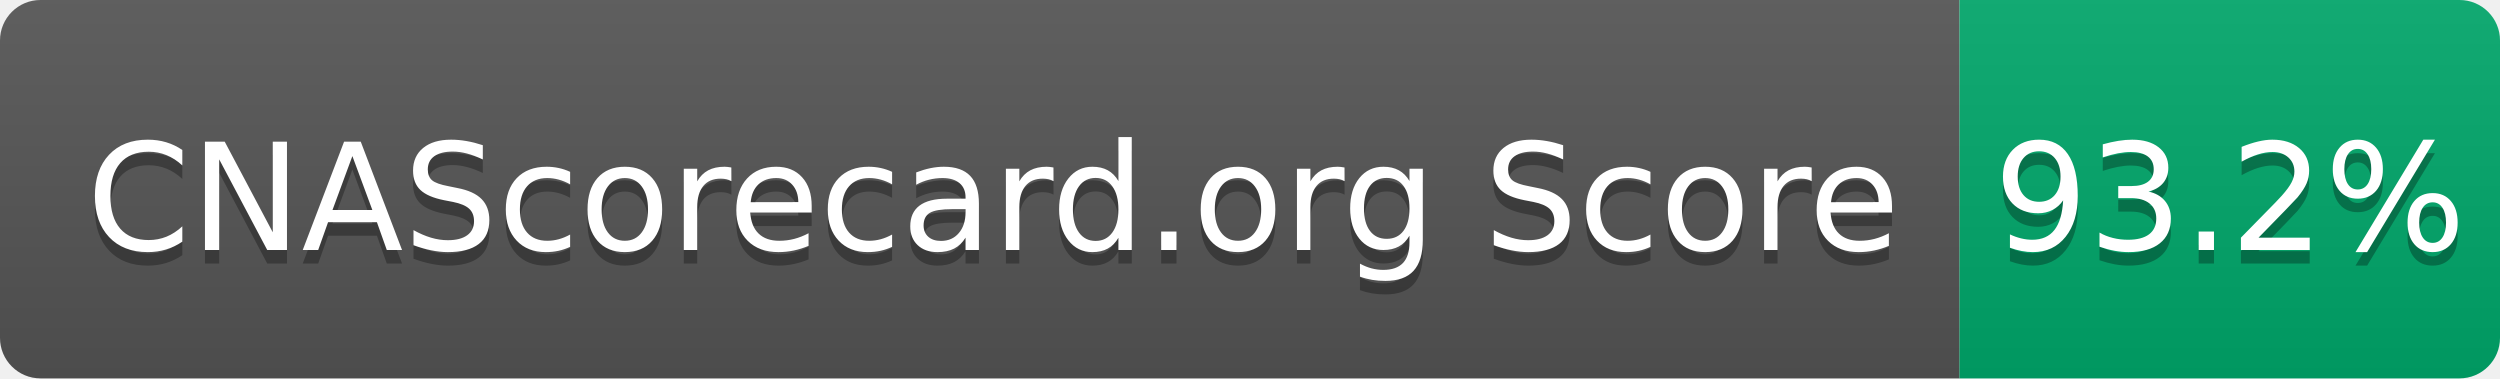
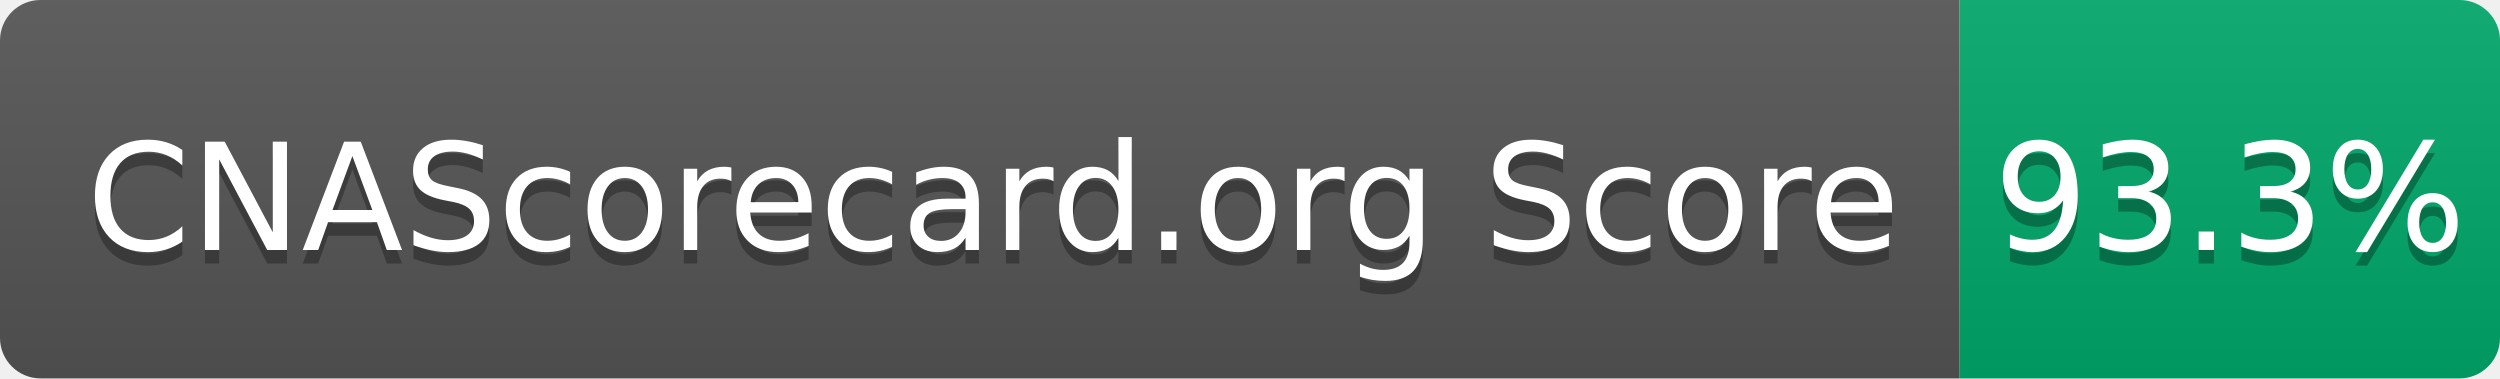
- <svg xmlns="http://www.w3.org/2000/svg" width="185" height="28" role="img" aria-label="CNAScorecard.org Score: 93.2%">
+ <svg xmlns="http://www.w3.org/2000/svg" width="185" height="28" role="img" aria-label="CNAScorecard.org Score: 93.3%">
  <linearGradient id="s" x2="0" y2="100%">
    <stop offset="0" stop-color="#bbb" stop-opacity=".1" />
    <stop offset="1" stop-opacity=".1" />
  </linearGradient>
  <clipPath id="r">
    <rect width="185" height="28" rx="3" fill="#fff" />
  </clipPath>
  <g clip-path="url(#r)">
    <rect width="145" height="28" fill="#555" />
    <rect x="145" width="40" height="28" fill="#00A86B" />
    <rect width="185" height="28" fill="url(#s)" />
  </g>
  <g fill="#fff" text-anchor="middle" font-family="Verdana,Geneva,DejaVu Sans,sans-serif" text-rendering="geometricPrecision" font-size="110">
    <text aria-hidden="true" x="735" y="195" fill="#010101" fill-opacity=".3" transform="scale(.1)" textLength="1350">CNAScorecard.org Score</text>
    <text x="735" y="185" transform="scale(.1)" fill="#fff" textLength="1350">CNAScorecard.org Score</text>
-     <text aria-hidden="true" x="1650" y="195" fill="#010101" fill-opacity=".3" transform="scale(.1)" textLength="300">93.2%</text>
-     <text x="1650" y="185" transform="scale(.1)" fill="#fff" textLength="300">93.2%</text>
+     <text aria-hidden="true" x="1650" y="195" fill="#010101" fill-opacity=".3" transform="scale(.1)" textLength="300">93.3%</text>
+     <text x="1650" y="185" transform="scale(.1)" fill="#fff" textLength="300">93.3%</text>
  </g>
</svg>
